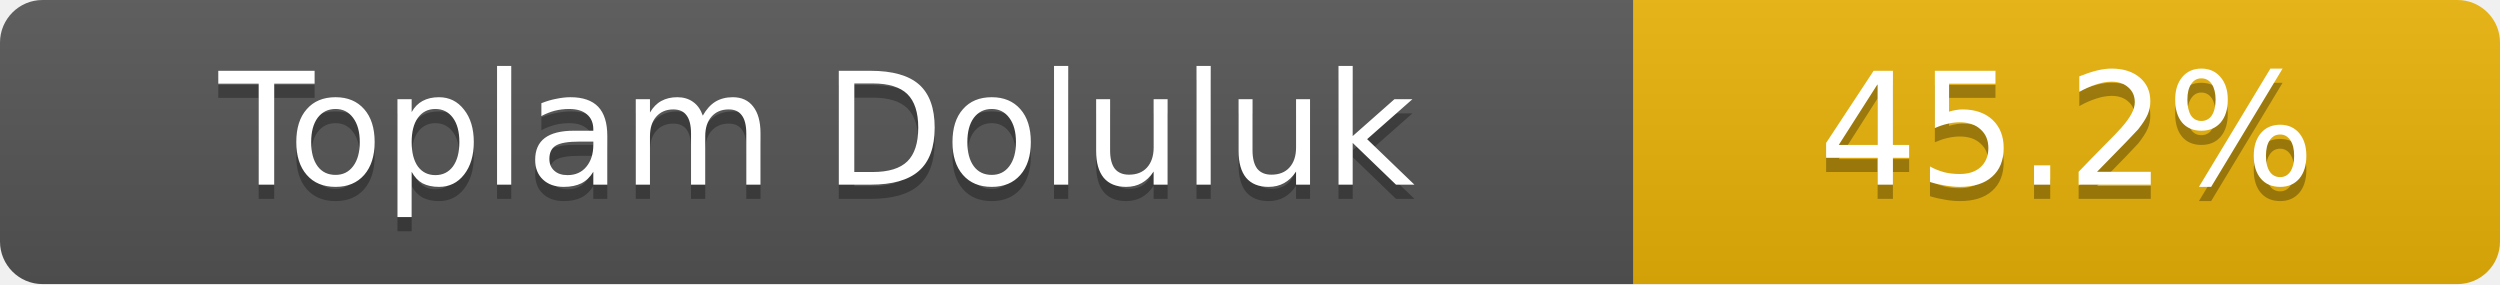
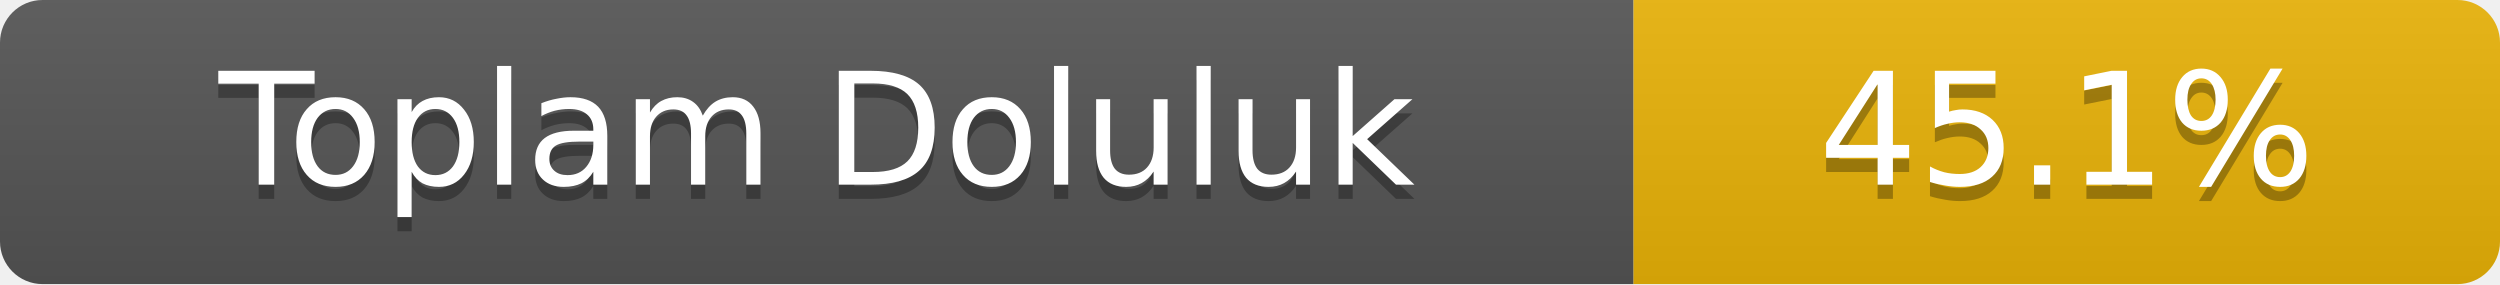
- <svg xmlns="http://www.w3.org/2000/svg" width="176" height="20" role="img" aria-label="Toplam Doluluk: 45.2%">
+ <svg xmlns="http://www.w3.org/2000/svg" width="176" height="20" role="img" aria-label="Toplam Doluluk: 45.1%">
  <linearGradient id="s" x2="0" y2="100%">
    <stop offset="0" stop-color="#bbb" stop-opacity=".1" />
    <stop offset="1" stop-opacity=".1" />
  </linearGradient>
  <clipPath id="r">
    <rect width="176" height="20" rx="3" fill="#fff" />
  </clipPath>
  <g clip-path="url(#r)">
    <rect width="115" height="20" fill="#555" />
    <rect x="115" width="61" height="20" fill="#eab308" />
    <rect width="176" height="20" fill="url(#s)" />
  </g>
  <g fill="#fff" text-anchor="middle" font-family="Verdana,Geneva,DejaVu Sans,sans-serif" font-size="11">
    <text x="57.5" y="14" fill="#010101" fill-opacity=".3">Toplam Doluluk</text>
    <text x="57.5" y="13">Toplam Doluluk</text>
-     <text x="145.5" y="14" fill="#010101" fill-opacity=".3">45.2%</text>
-     <text x="145.5" y="13">45.2%</text>
+     <text x="145.5" y="14" fill="#010101" fill-opacity=".3">45.1%</text>
+     <text x="145.5" y="13">45.1%</text>
  </g>
</svg>
